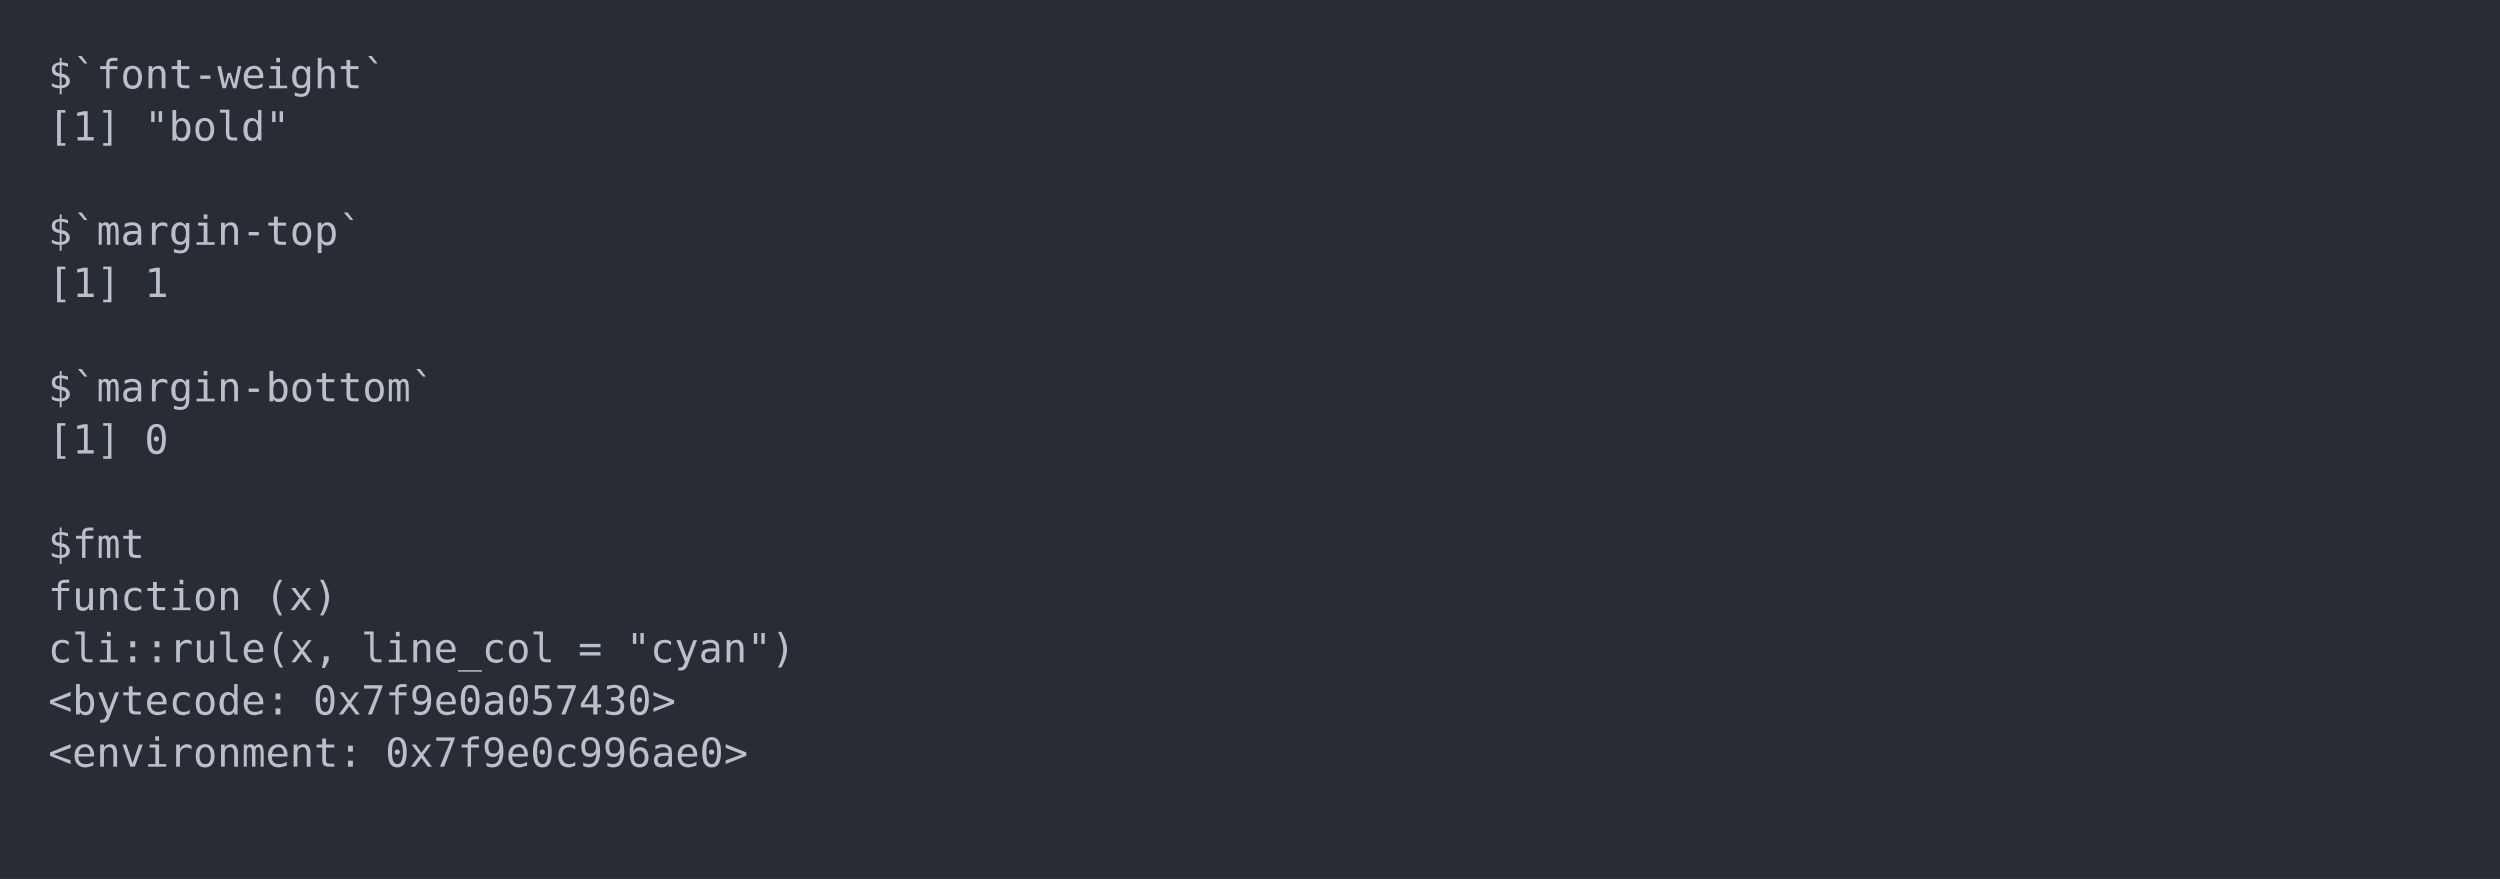
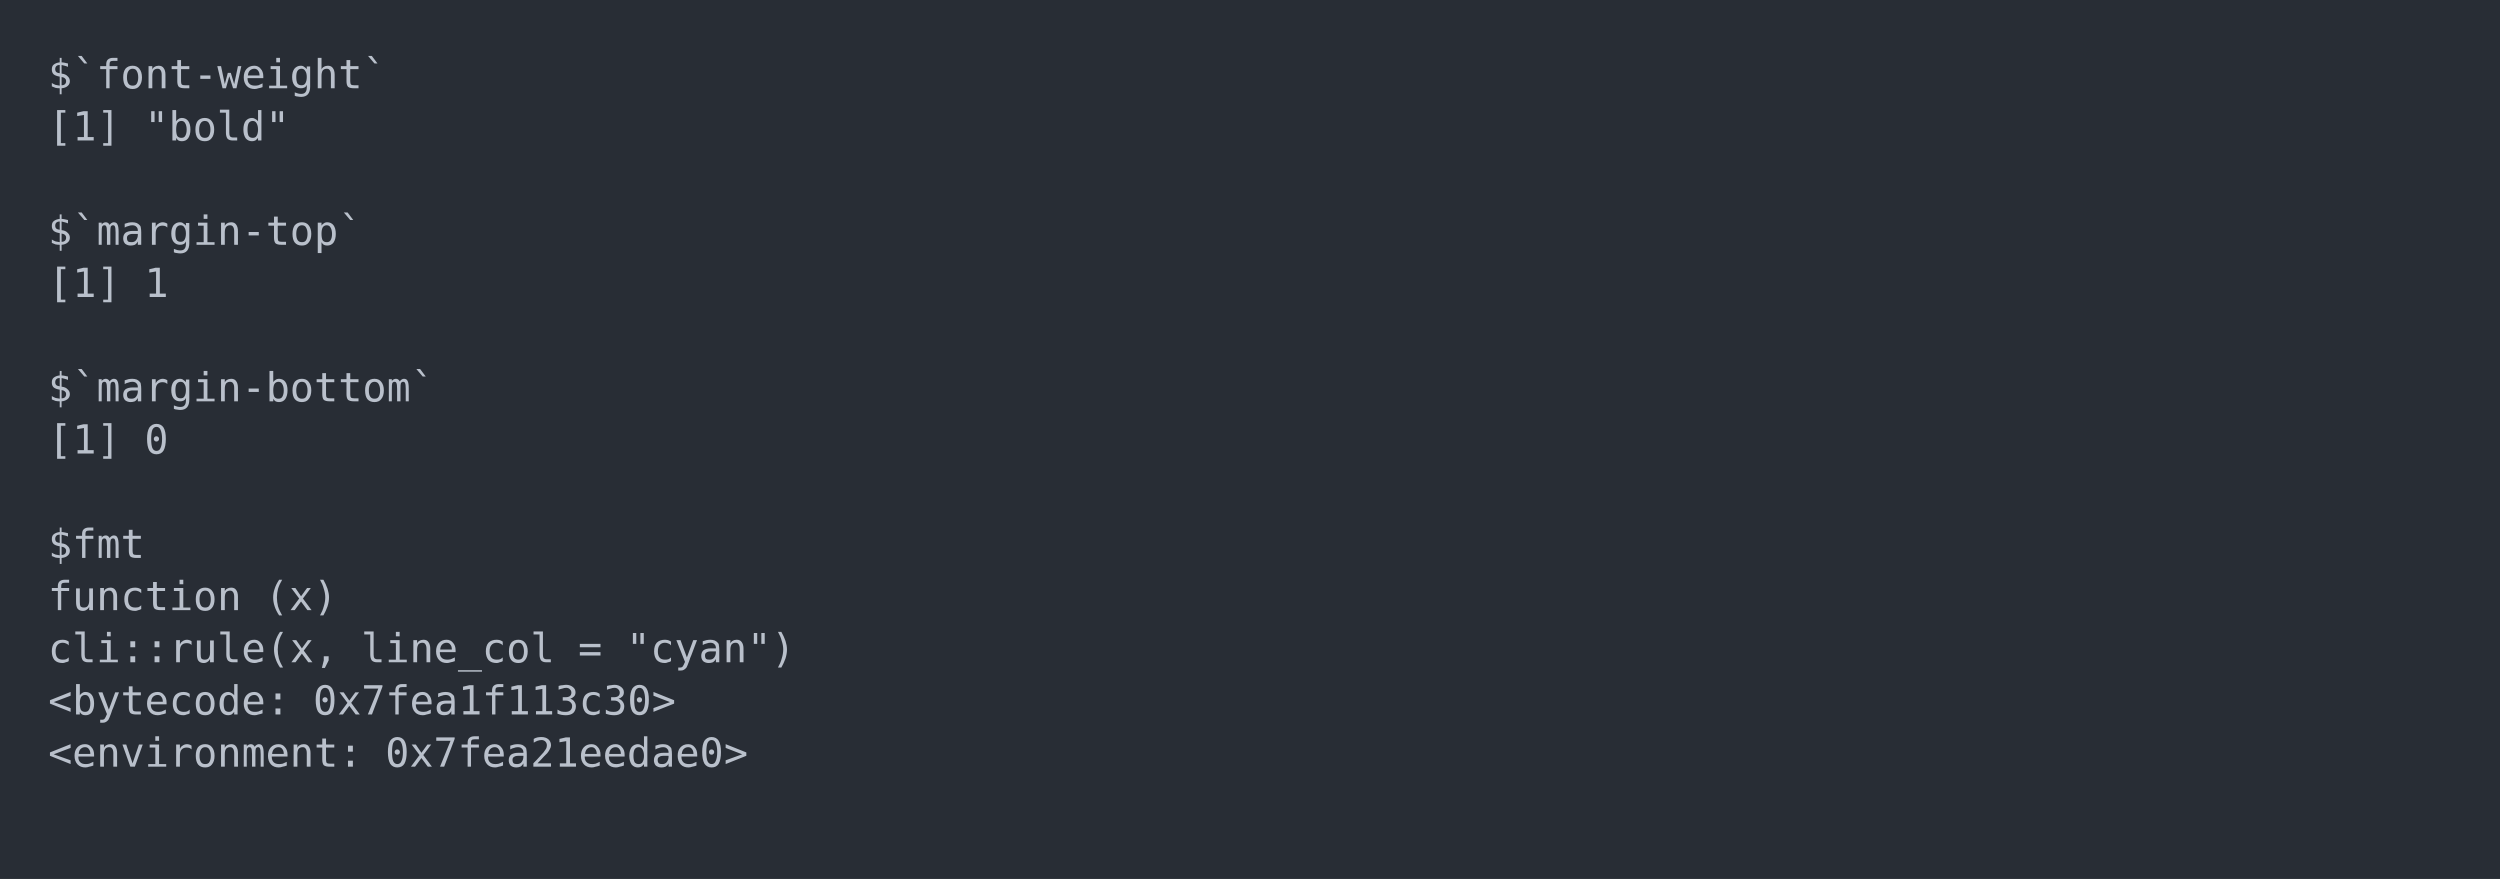
<svg xmlns="http://www.w3.org/2000/svg" xmlns:xlink="http://www.w3.org/1999/xlink" width="1040" height="365.65">
  <rect width="1040" height="365.65" rx="0" ry="0" class="a" />
  <svg height="325.65" viewBox="0 0 100 32.565" width="1000" x="20" y="20">
    <style>.a{fill:rgb(40,45,53)}.b{font-family:'Fira Code',Monaco,Consolas,Menlo,'Bitstream Vera Sans Mono','Powerline Symbols',monospace}.c{fill:transparent}.d{fill:rgb(185,192,203);white-space:pre}</style>
    <g font-family="'Fira Code',Monaco,Consolas,Menlo,'Bitstream Vera Sans Mono','Powerline Symbols',monospace" font-size="1.67" class="b">
      <defs>
        <symbol id="a">
          <rect height="16" width="100" x="0" y="0" class="c" />
        </symbol>
      </defs>
      <rect height="32.565" width="100" class="a" />
      <svg x="0" y="0" width="100">
        <svg x="0">
          <use xlink:href="#a" />
          <text x="0" y="1.67" class="d">$`font-weight`</text>
          <text x="0" y="3.841" class="d">[1]</text>
          <text x="4.008" y="3.841" class="d">"bold"</text>
          <text x="0" y="8.183" class="d">$`margin-top`</text>
          <text x="0" y="10.354" class="d">[1]</text>
          <text x="4.008" y="10.354" class="d">1</text>
          <text x="0" y="14.696" class="d">$`margin-bottom`</text>
          <text x="0" y="16.867" class="d">[1]</text>
          <text x="4.008" y="16.867" class="d">0</text>
          <text x="0" y="21.209" class="d">$fmt</text>
          <text x="0" y="23.38" class="d">function</text>
          <text x="9.018" y="23.38" class="d">(x)</text>
          <text x="0" y="25.551" class="d">cli::rule(x,</text>
          <text x="13.026" y="25.551" class="d">line_col</text>
          <text x="22.044" y="25.551" class="d">=</text>
          <text x="24.048" y="25.551" class="d">"cyan")</text>
          <text x="0" y="27.722" class="d">&lt;bytecode:</text>
-           <text x="11.022" y="27.722" class="d">0x7f9e0a057430&gt;</text>
+           <text x="11.022" y="27.722" class="d">0x7fea1f113c30&gt;</text>
          <text x="0" y="29.893" class="d">&lt;environment:</text>
-           <text x="14.028" y="29.893" class="d">0x7f9e0c996ae0&gt;</text>
+           <text x="14.028" y="29.893" class="d">0x7fea21eedae0&gt;</text>
        </svg>
      </svg>
    </g>
  </svg>
</svg>
